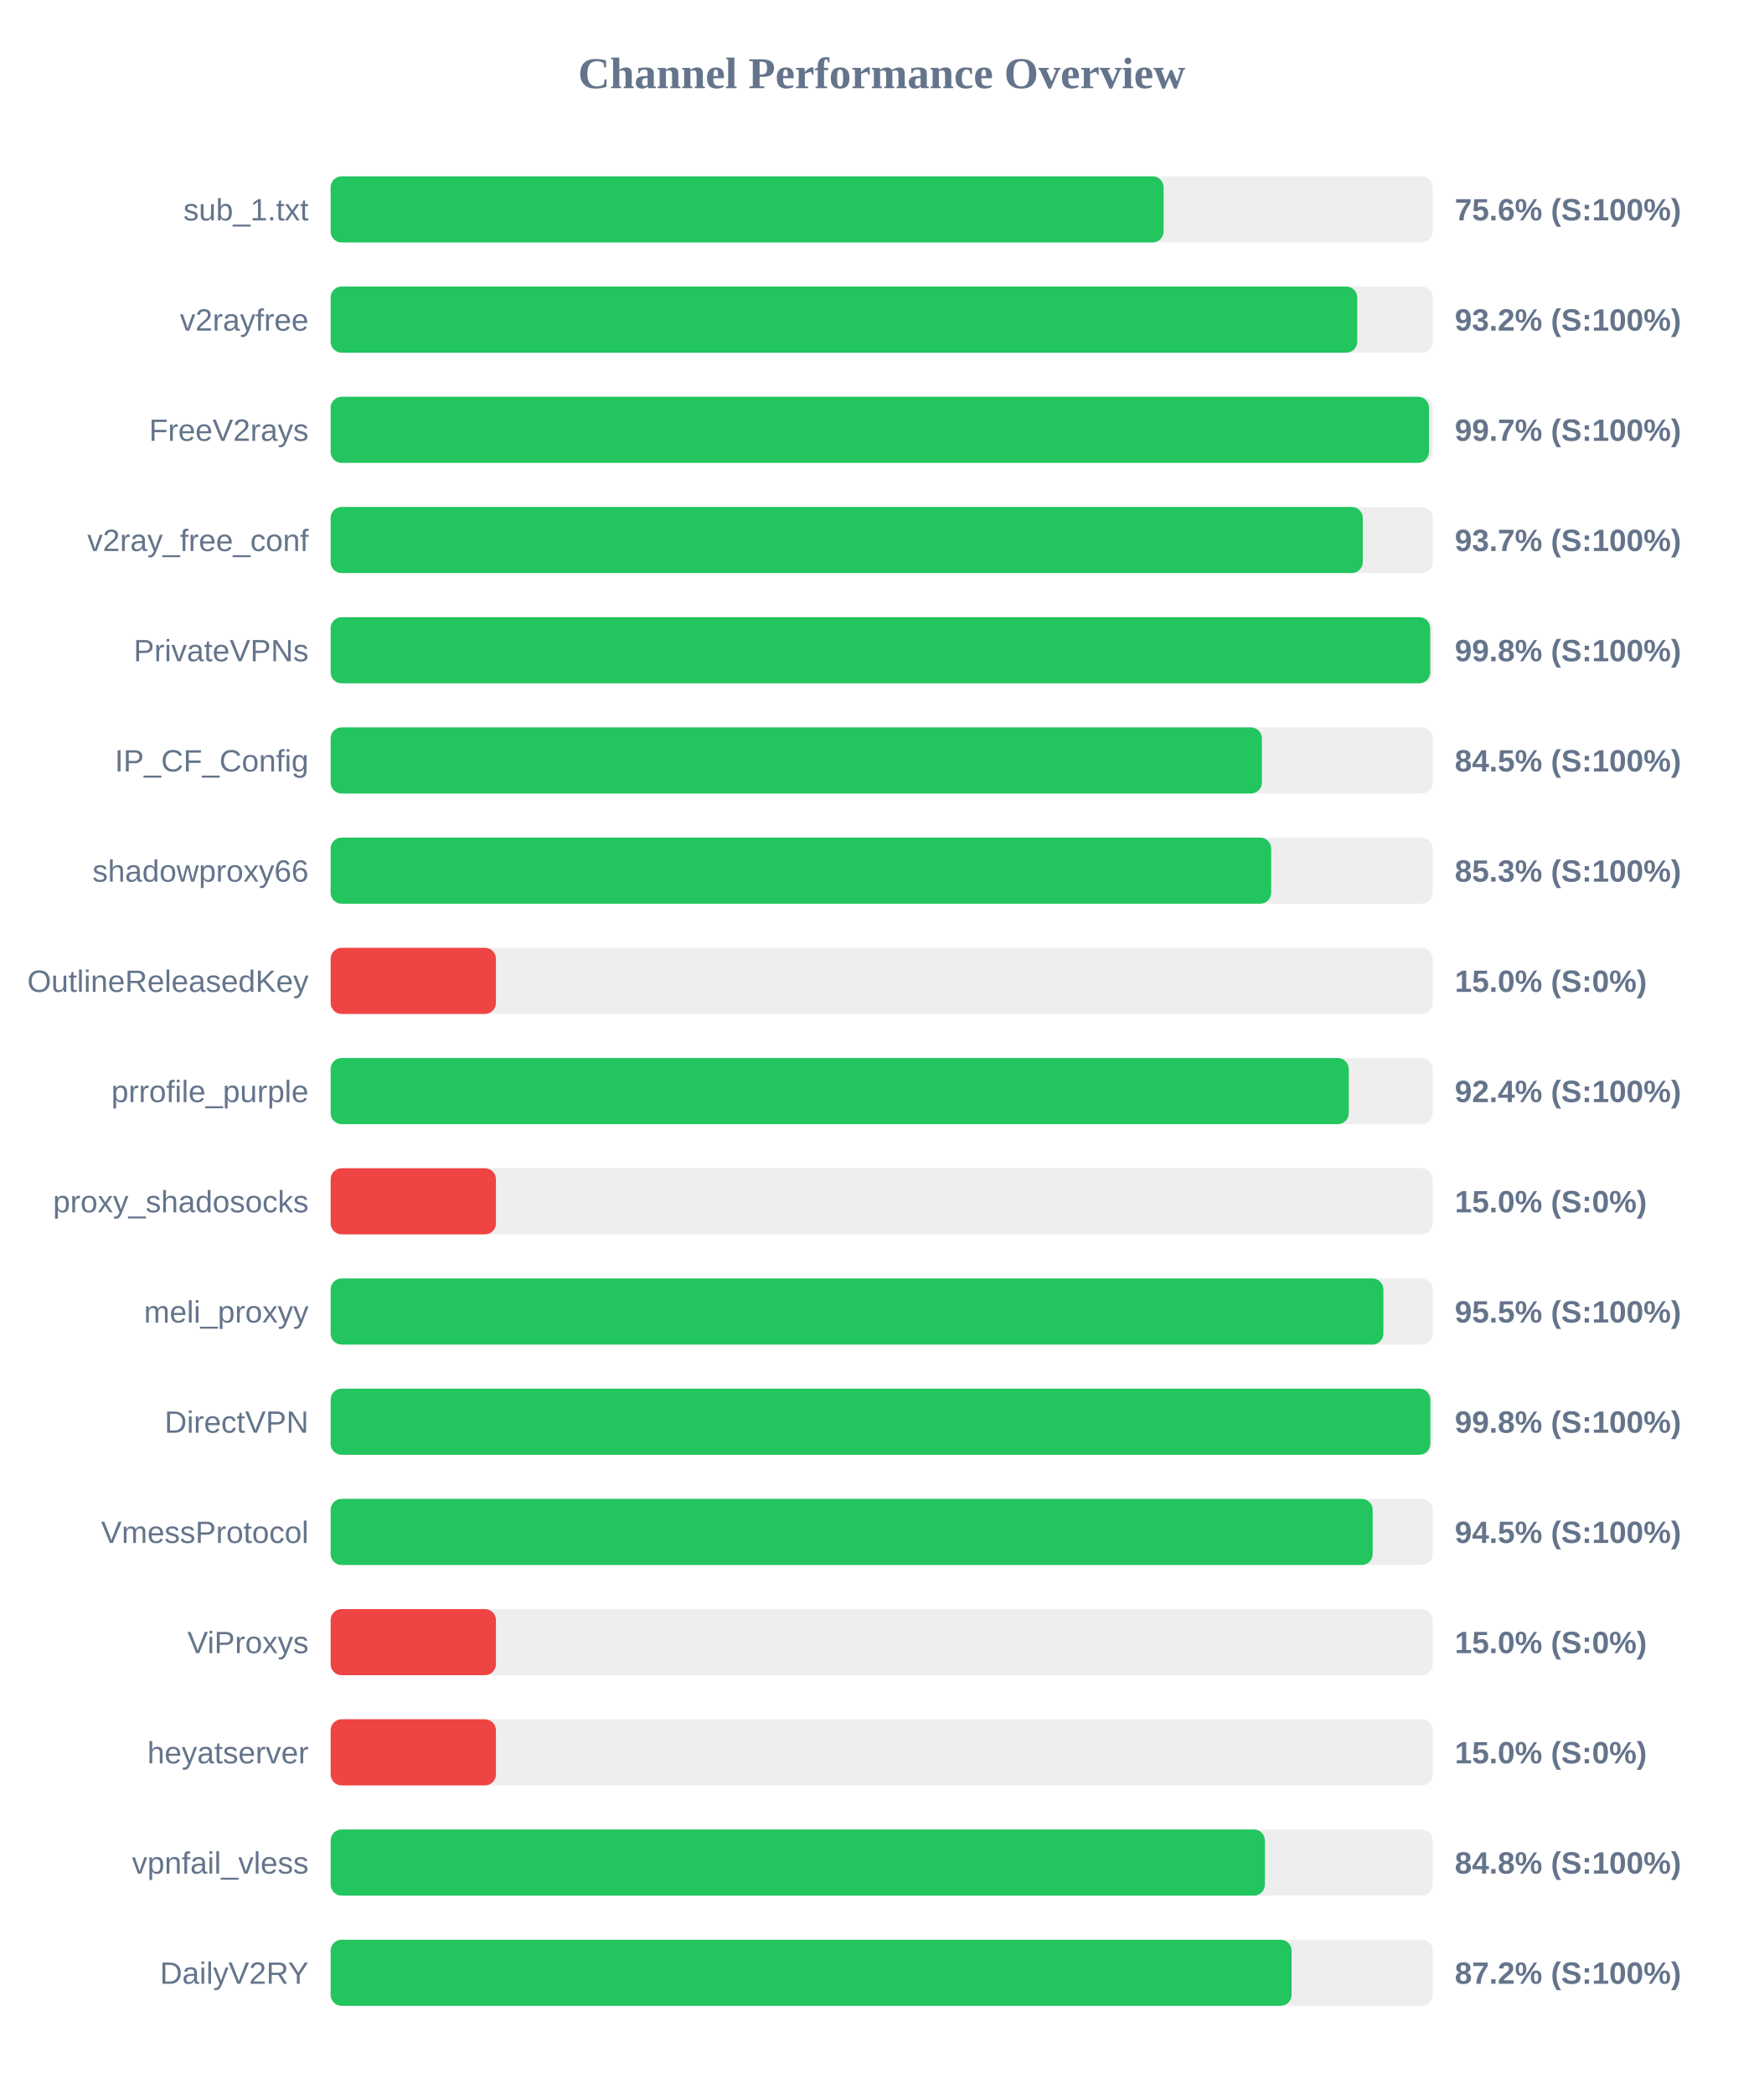
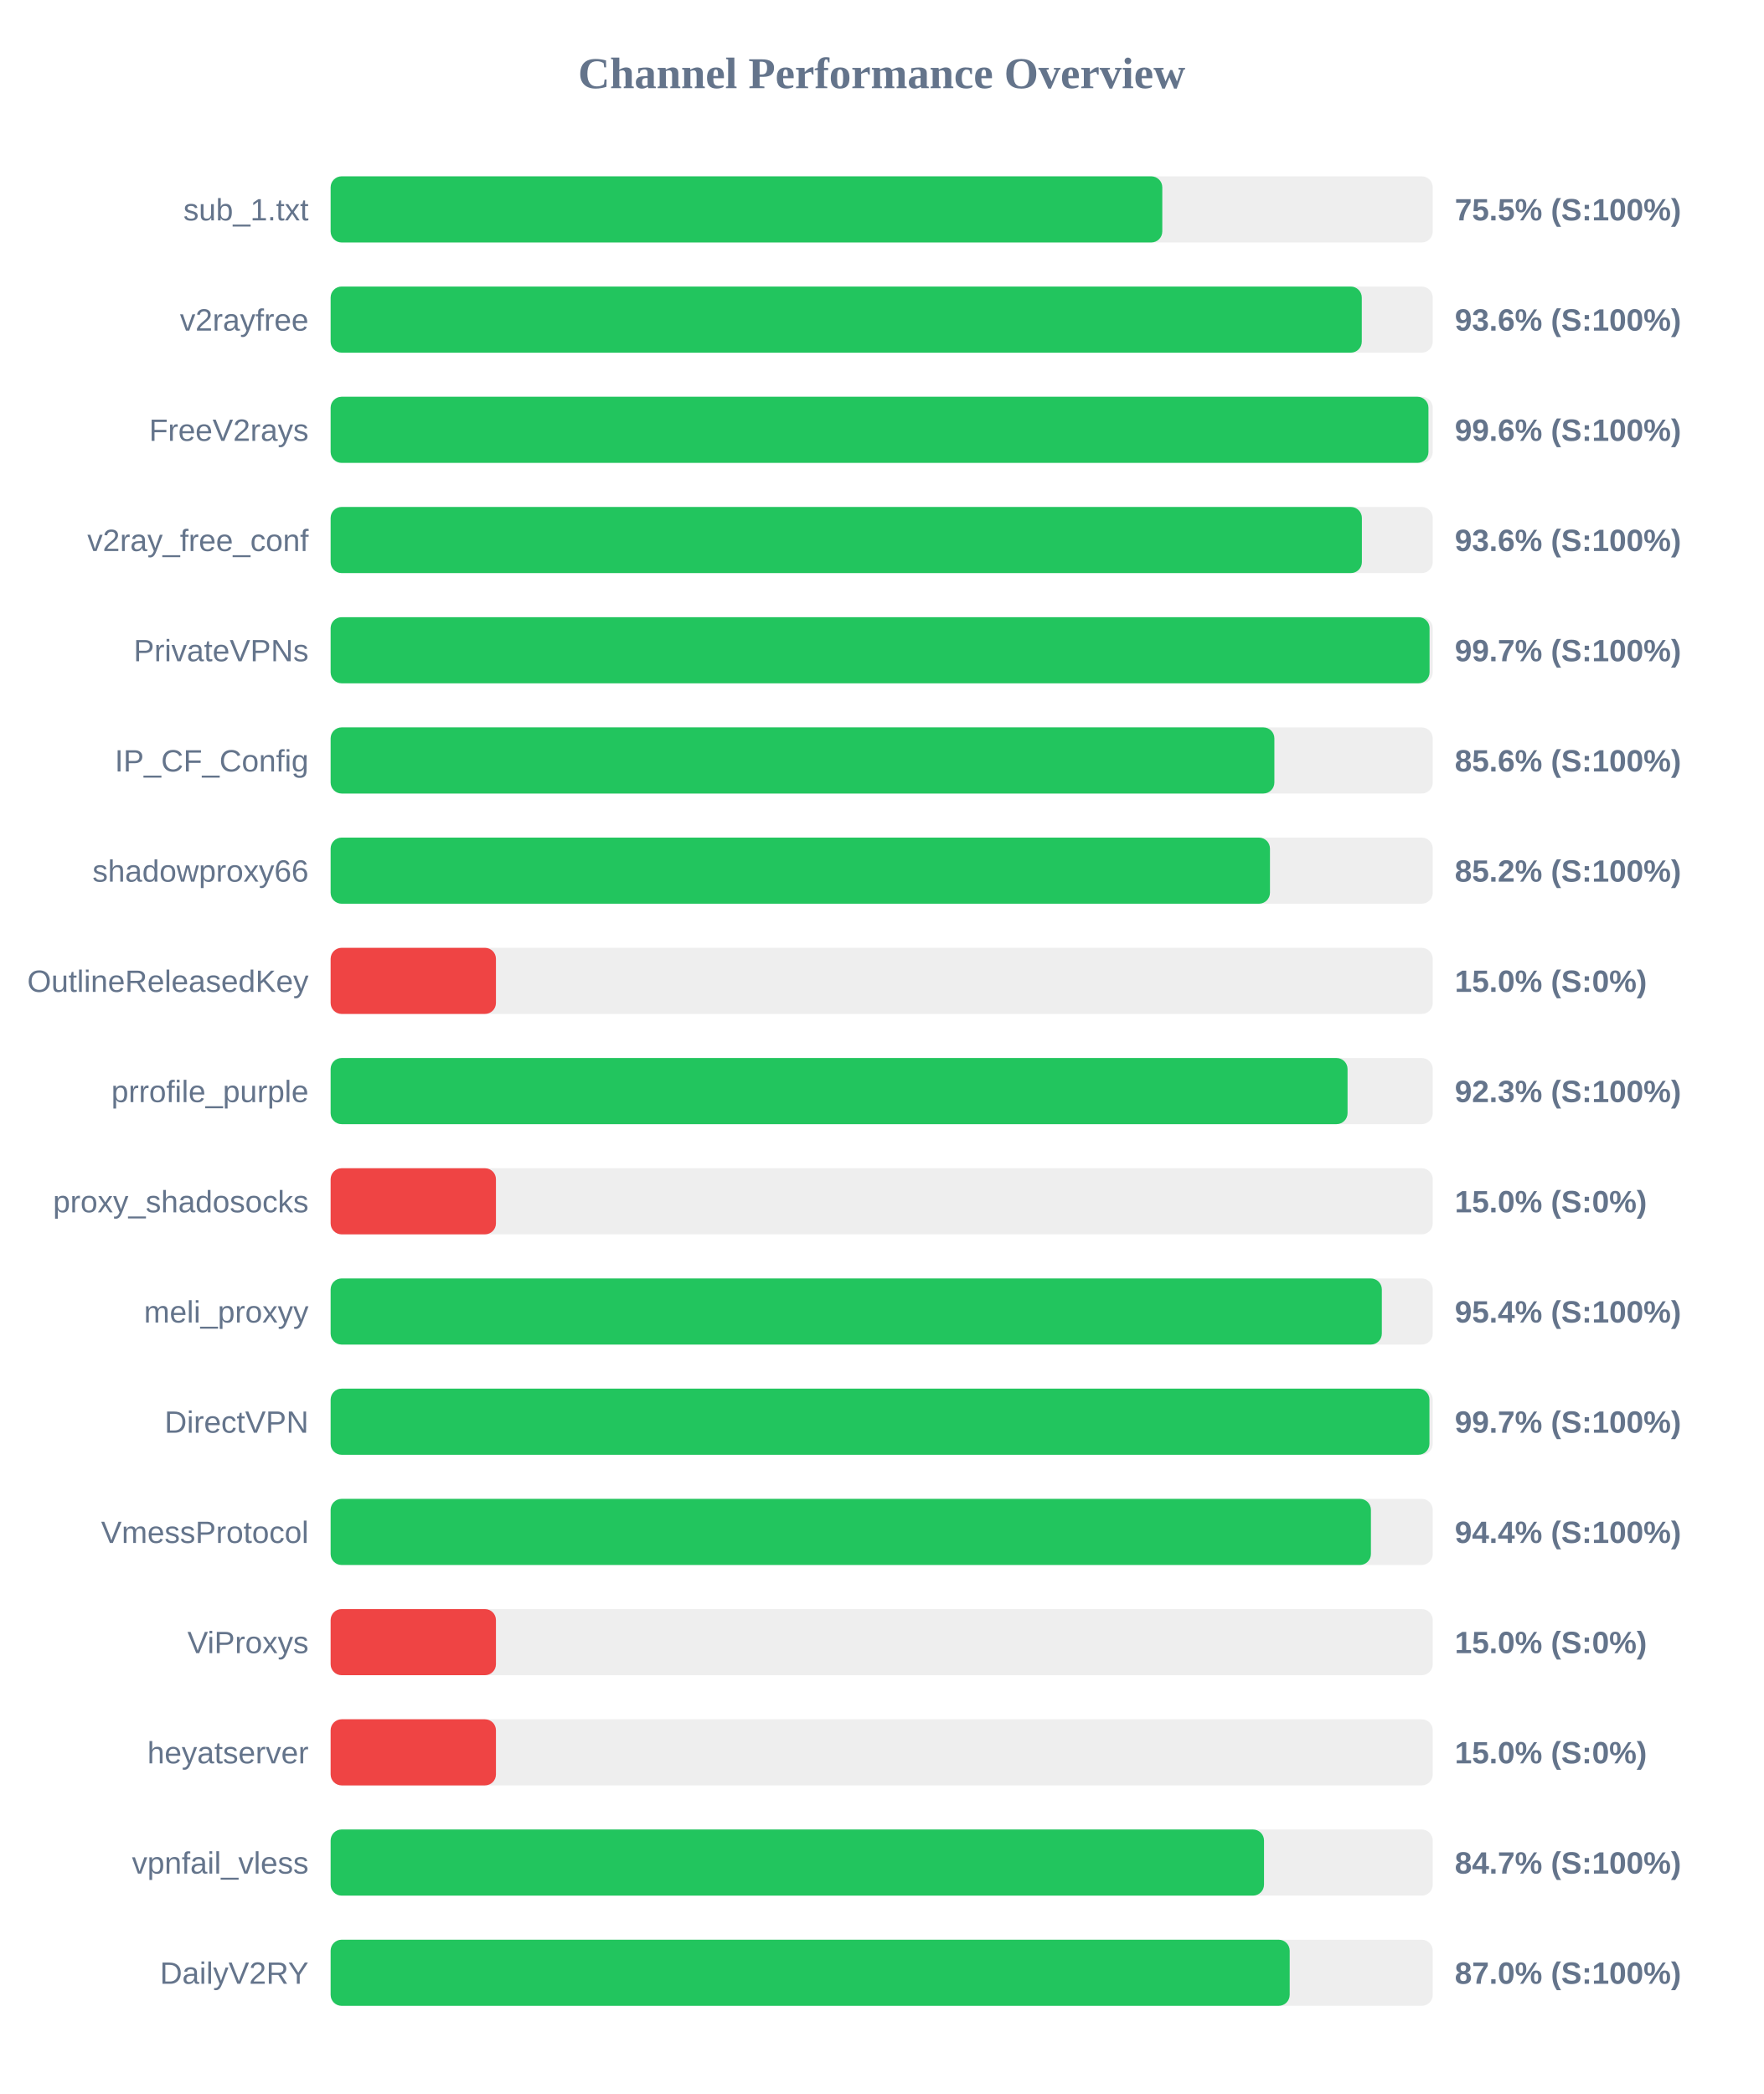
<svg xmlns="http://www.w3.org/2000/svg" width="800" height="950" version="1.1">
  <style>
        .row { font: 14px Arial; fill: #64748b; }
        .score { font: bold 14px Arial; fill: #64748b; }
    </style>
  <text x="400" y="40" text-anchor="middle" font-size="20px" font-weight="bold" fill="#64748b">Channel Performance Overview</text>
  <rect x="150" y="80" width="500" height="30" fill="#eee" rx="5" />
-   <rect x="150" y="80" width="377.9" height="30" fill="#22c55e" rx="5" />
+   <rect x="150" y="80" width="377.3" height="30" fill="#22c55e" rx="5" />
  <text x="140" y="100" text-anchor="end" class="row">sub_1.txt</text>
-   <text x="660" y="100" text-anchor="start" class="score">75.6% (S:100%)</text>
+   <text x="660" y="100" text-anchor="start" class="score">75.5% (S:100%)</text>
  <rect x="150" y="130" width="500" height="30" fill="#eee" rx="5" />
-   <rect x="150" y="130" width="465.75" height="30" fill="#22c55e" rx="5" />
+   <rect x="150" y="130" width="467.8" height="30" fill="#22c55e" rx="5" />
  <text x="140" y="150" text-anchor="end" class="row">v2rayfree</text>
-   <text x="660" y="150" text-anchor="start" class="score">93.2% (S:100%)</text>
+   <text x="660" y="150" text-anchor="start" class="score">93.6% (S:100%)</text>
  <rect x="150" y="180" width="500" height="30" fill="#eee" rx="5" />
-   <rect x="150" y="180" width="498.3" height="30" fill="#22c55e" rx="5" />
+   <rect x="150" y="180" width="498.05" height="30" fill="#22c55e" rx="5" />
  <text x="140" y="200" text-anchor="end" class="row">FreeV2rays</text>
-   <text x="660" y="200" text-anchor="start" class="score">99.7% (S:100%)</text>
+   <text x="660" y="200" text-anchor="start" class="score">99.6% (S:100%)</text>
  <rect x="150" y="230" width="500" height="30" fill="#eee" rx="5" />
-   <rect x="150" y="230" width="468.25" height="30" fill="#22c55e" rx="5" />
+   <rect x="150" y="230" width="467.85" height="30" fill="#22c55e" rx="5" />
  <text x="140" y="250" text-anchor="end" class="row">v2ray_free_conf</text>
-   <text x="660" y="250" text-anchor="start" class="score">93.7% (S:100%)</text>
+   <text x="660" y="250" text-anchor="start" class="score">93.6% (S:100%)</text>
  <rect x="150" y="280" width="500" height="30" fill="#eee" rx="5" />
-   <rect x="150" y="280" width="498.85" height="30" fill="#22c55e" rx="5" />
+   <rect x="150" y="280" width="498.55" height="30" fill="#22c55e" rx="5" />
  <text x="140" y="300" text-anchor="end" class="row">PrivateVPNs</text>
-   <text x="660" y="300" text-anchor="start" class="score">99.8% (S:100%)</text>
+   <text x="660" y="300" text-anchor="start" class="score">99.7% (S:100%)</text>
  <rect x="150" y="330" width="500" height="30" fill="#eee" rx="5" />
-   <rect x="150" y="330" width="422.5" height="30" fill="#22c55e" rx="5" />
+   <rect x="150" y="330" width="428.15" height="30" fill="#22c55e" rx="5" />
  <text x="140" y="350" text-anchor="end" class="row">IP_CF_Config</text>
-   <text x="660" y="350" text-anchor="start" class="score">84.5% (S:100%)</text>
+   <text x="660" y="350" text-anchor="start" class="score">85.6% (S:100%)</text>
  <rect x="150" y="380" width="500" height="30" fill="#eee" rx="5" />
-   <rect x="150" y="380" width="426.7" height="30" fill="#22c55e" rx="5" />
+   <rect x="150" y="380" width="426.15" height="30" fill="#22c55e" rx="5" />
  <text x="140" y="400" text-anchor="end" class="row">shadowproxy66</text>
-   <text x="660" y="400" text-anchor="start" class="score">85.3% (S:100%)</text>
+   <text x="660" y="400" text-anchor="start" class="score">85.2% (S:100%)</text>
  <rect x="150" y="430" width="500" height="30" fill="#eee" rx="5" />
  <rect x="150" y="430" width="75.0" height="30" fill="#ef4444" rx="5" />
  <text x="140" y="450" text-anchor="end" class="row">OutlineReleasedKey</text>
  <text x="660" y="450" text-anchor="start" class="score">15.0% (S:0%)</text>
  <rect x="150" y="480" width="500" height="30" fill="#eee" rx="5" />
-   <rect x="150" y="480" width="461.9" height="30" fill="#22c55e" rx="5" />
+   <rect x="150" y="480" width="461.35" height="30" fill="#22c55e" rx="5" />
  <text x="140" y="500" text-anchor="end" class="row">prrofile_purple</text>
-   <text x="660" y="500" text-anchor="start" class="score">92.4% (S:100%)</text>
+   <text x="660" y="500" text-anchor="start" class="score">92.3% (S:100%)</text>
  <rect x="150" y="530" width="500" height="30" fill="#eee" rx="5" />
  <rect x="150" y="530" width="75.0" height="30" fill="#ef4444" rx="5" />
  <text x="140" y="550" text-anchor="end" class="row">proxy_shadosocks</text>
  <text x="660" y="550" text-anchor="start" class="score">15.0% (S:0%)</text>
  <rect x="150" y="580" width="500" height="30" fill="#eee" rx="5" />
-   <rect x="150" y="580" width="477.6" height="30" fill="#22c55e" rx="5" />
+   <rect x="150" y="580" width="476.9" height="30" fill="#22c55e" rx="5" />
  <text x="140" y="600" text-anchor="end" class="row">meli_proxyy</text>
-   <text x="660" y="600" text-anchor="start" class="score">95.5% (S:100%)</text>
+   <text x="660" y="600" text-anchor="start" class="score">95.4% (S:100%)</text>
  <rect x="150" y="630" width="500" height="30" fill="#eee" rx="5" />
-   <rect x="150" y="630" width="498.9" height="30" fill="#22c55e" rx="5" />
+   <rect x="150" y="630" width="498.5" height="30" fill="#22c55e" rx="5" />
  <text x="140" y="650" text-anchor="end" class="row">DirectVPN</text>
-   <text x="660" y="650" text-anchor="start" class="score">99.8% (S:100%)</text>
+   <text x="660" y="650" text-anchor="start" class="score">99.7% (S:100%)</text>
  <rect x="150" y="680" width="500" height="30" fill="#eee" rx="5" />
-   <rect x="150" y="680" width="472.75" height="30" fill="#22c55e" rx="5" />
+   <rect x="150" y="680" width="471.95" height="30" fill="#22c55e" rx="5" />
  <text x="140" y="700" text-anchor="end" class="row">VmessProtocol</text>
-   <text x="660" y="700" text-anchor="start" class="score">94.5% (S:100%)</text>
+   <text x="660" y="700" text-anchor="start" class="score">94.4% (S:100%)</text>
  <rect x="150" y="730" width="500" height="30" fill="#eee" rx="5" />
  <rect x="150" y="730" width="75.0" height="30" fill="#ef4444" rx="5" />
  <text x="140" y="750" text-anchor="end" class="row">ViProxys</text>
  <text x="660" y="750" text-anchor="start" class="score">15.0% (S:0%)</text>
  <rect x="150" y="780" width="500" height="30" fill="#eee" rx="5" />
  <rect x="150" y="780" width="75.0" height="30" fill="#ef4444" rx="5" />
  <text x="140" y="800" text-anchor="end" class="row">heyatserver</text>
  <text x="660" y="800" text-anchor="start" class="score">15.0% (S:0%)</text>
  <rect x="150" y="830" width="500" height="30" fill="#eee" rx="5" />
-   <rect x="150" y="830" width="423.85" height="30" fill="#22c55e" rx="5" />
+   <rect x="150" y="830" width="423.45" height="30" fill="#22c55e" rx="5" />
  <text x="140" y="850" text-anchor="end" class="row">vpnfail_vless</text>
-   <text x="660" y="850" text-anchor="start" class="score">84.8% (S:100%)</text>
+   <text x="660" y="850" text-anchor="start" class="score">84.7% (S:100%)</text>
  <rect x="150" y="880" width="500" height="30" fill="#eee" rx="5" />
-   <rect x="150" y="880" width="435.95" height="30" fill="#22c55e" rx="5" />
+   <rect x="150" y="880" width="435.1" height="30" fill="#22c55e" rx="5" />
  <text x="140" y="900" text-anchor="end" class="row">DailyV2RY</text>
-   <text x="660" y="900" text-anchor="start" class="score">87.2% (S:100%)</text>
+   <text x="660" y="900" text-anchor="start" class="score">87.0% (S:100%)</text>
</svg>
